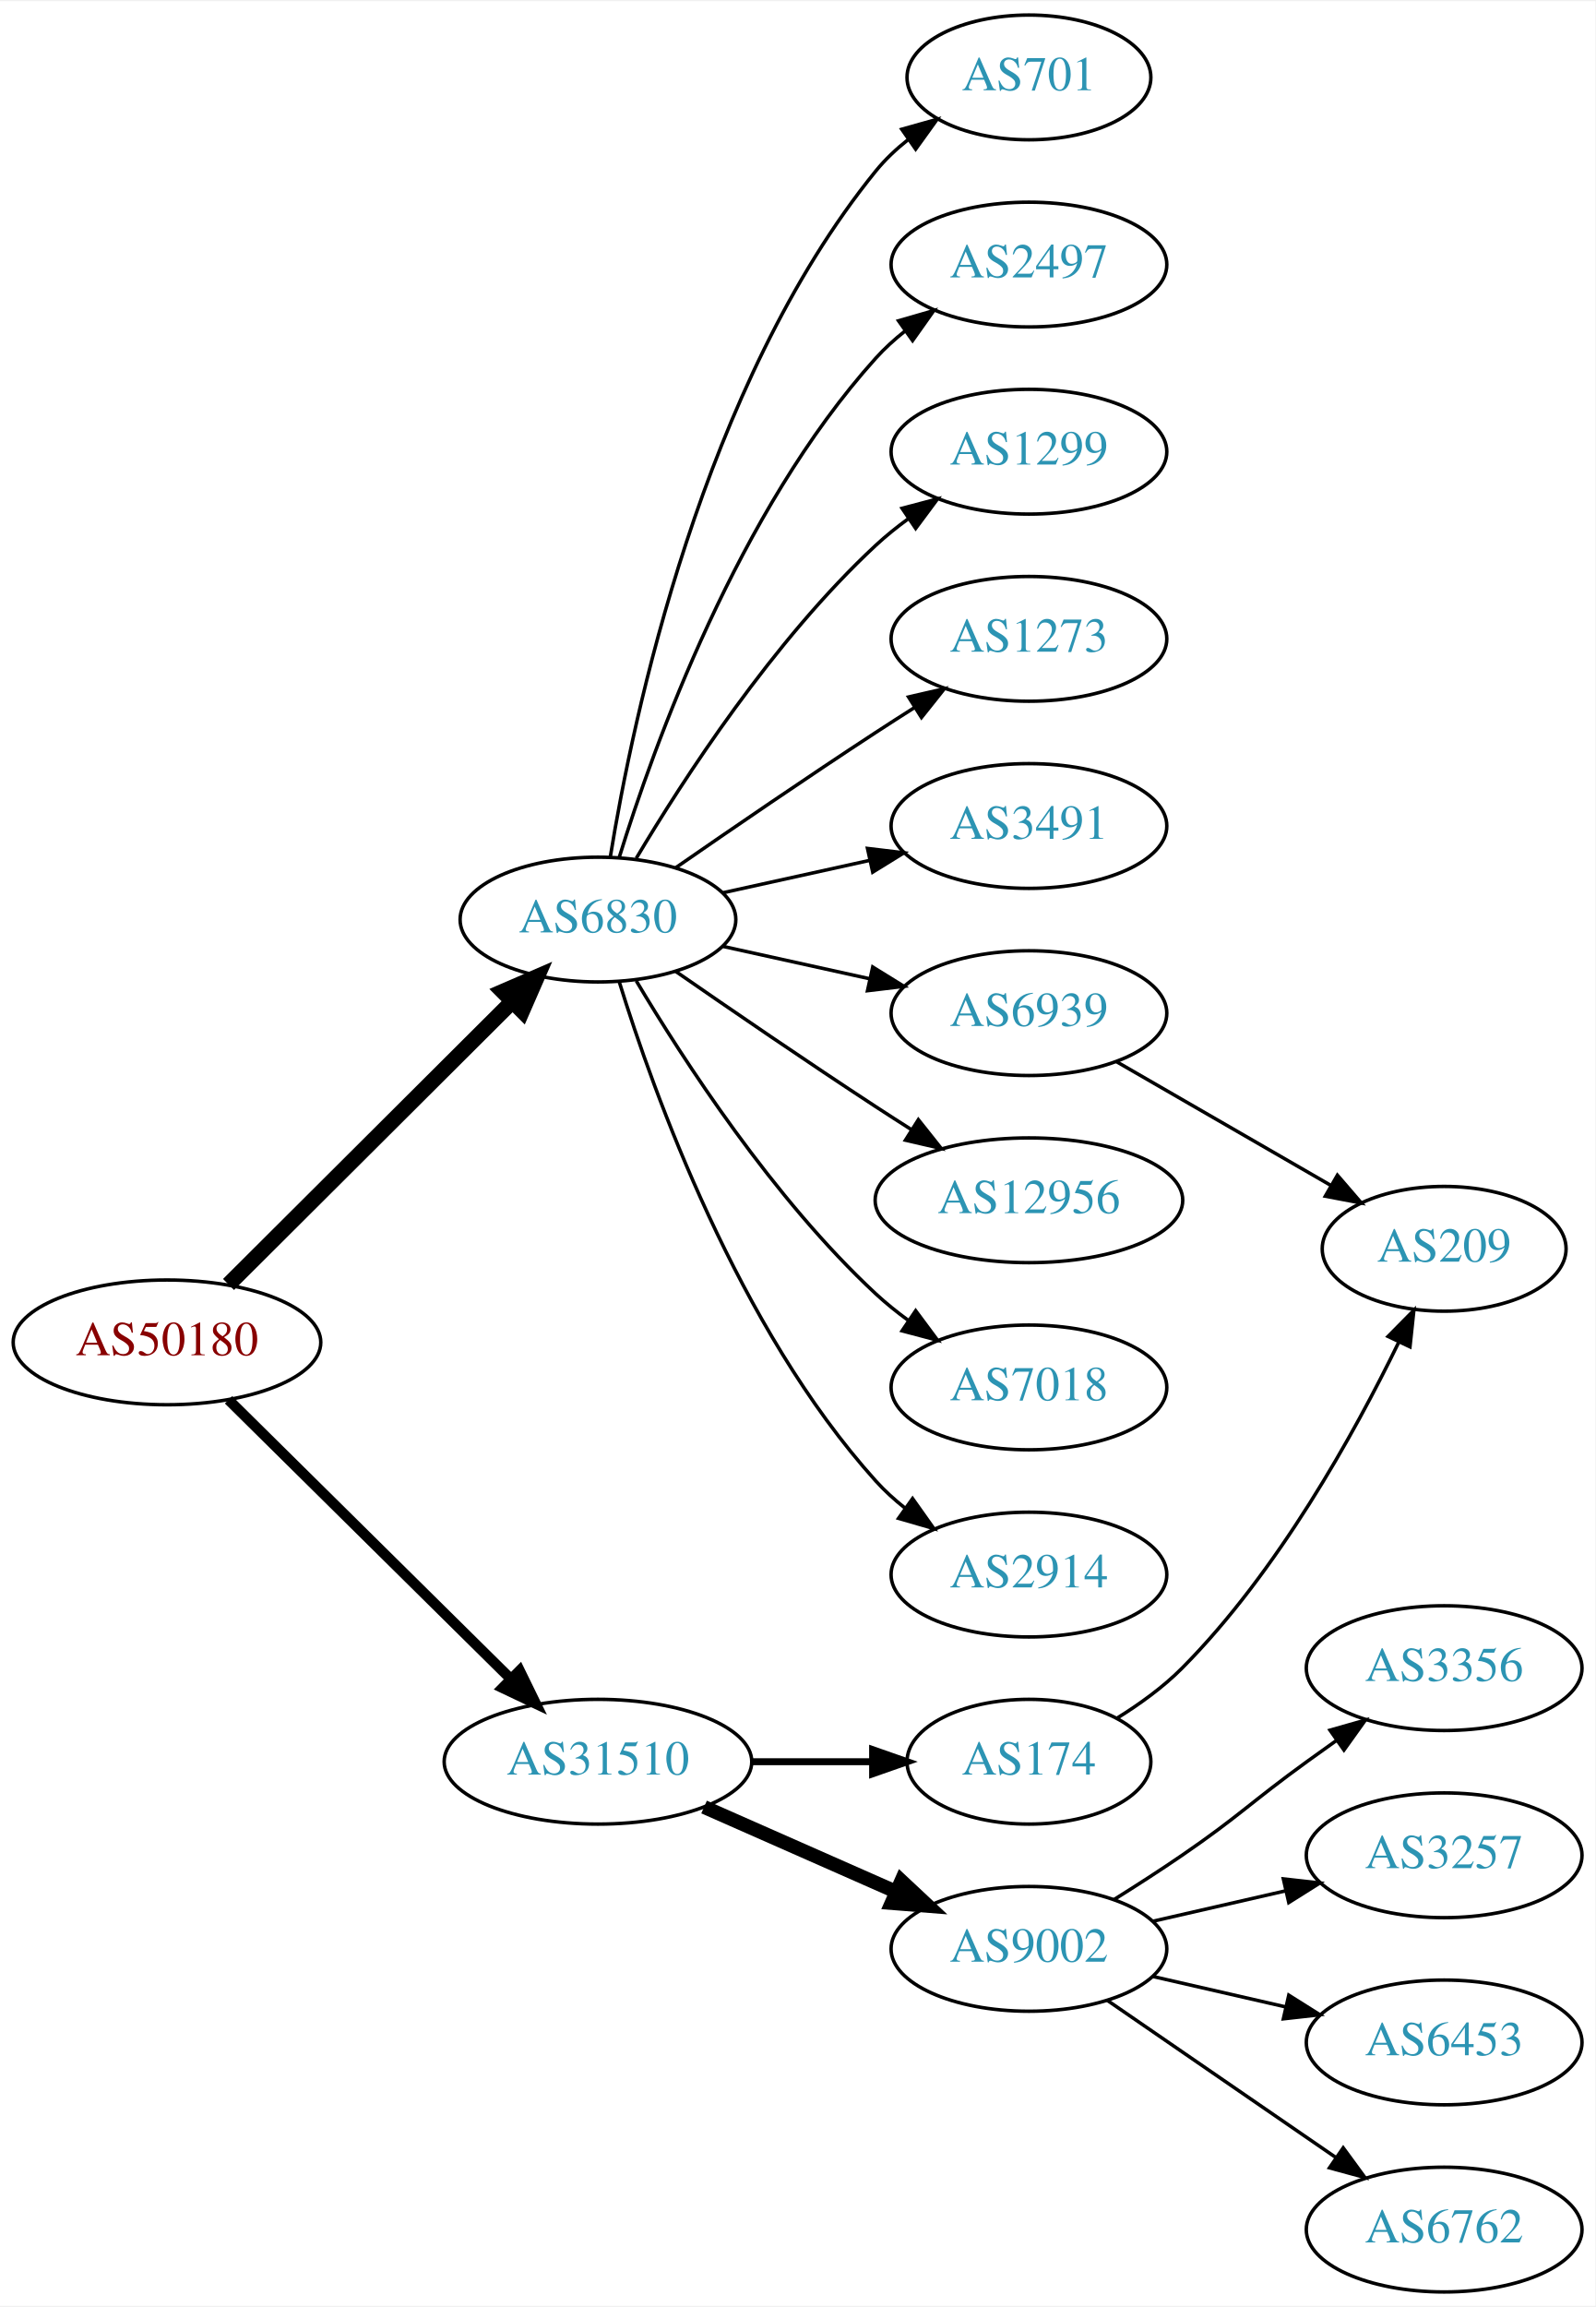
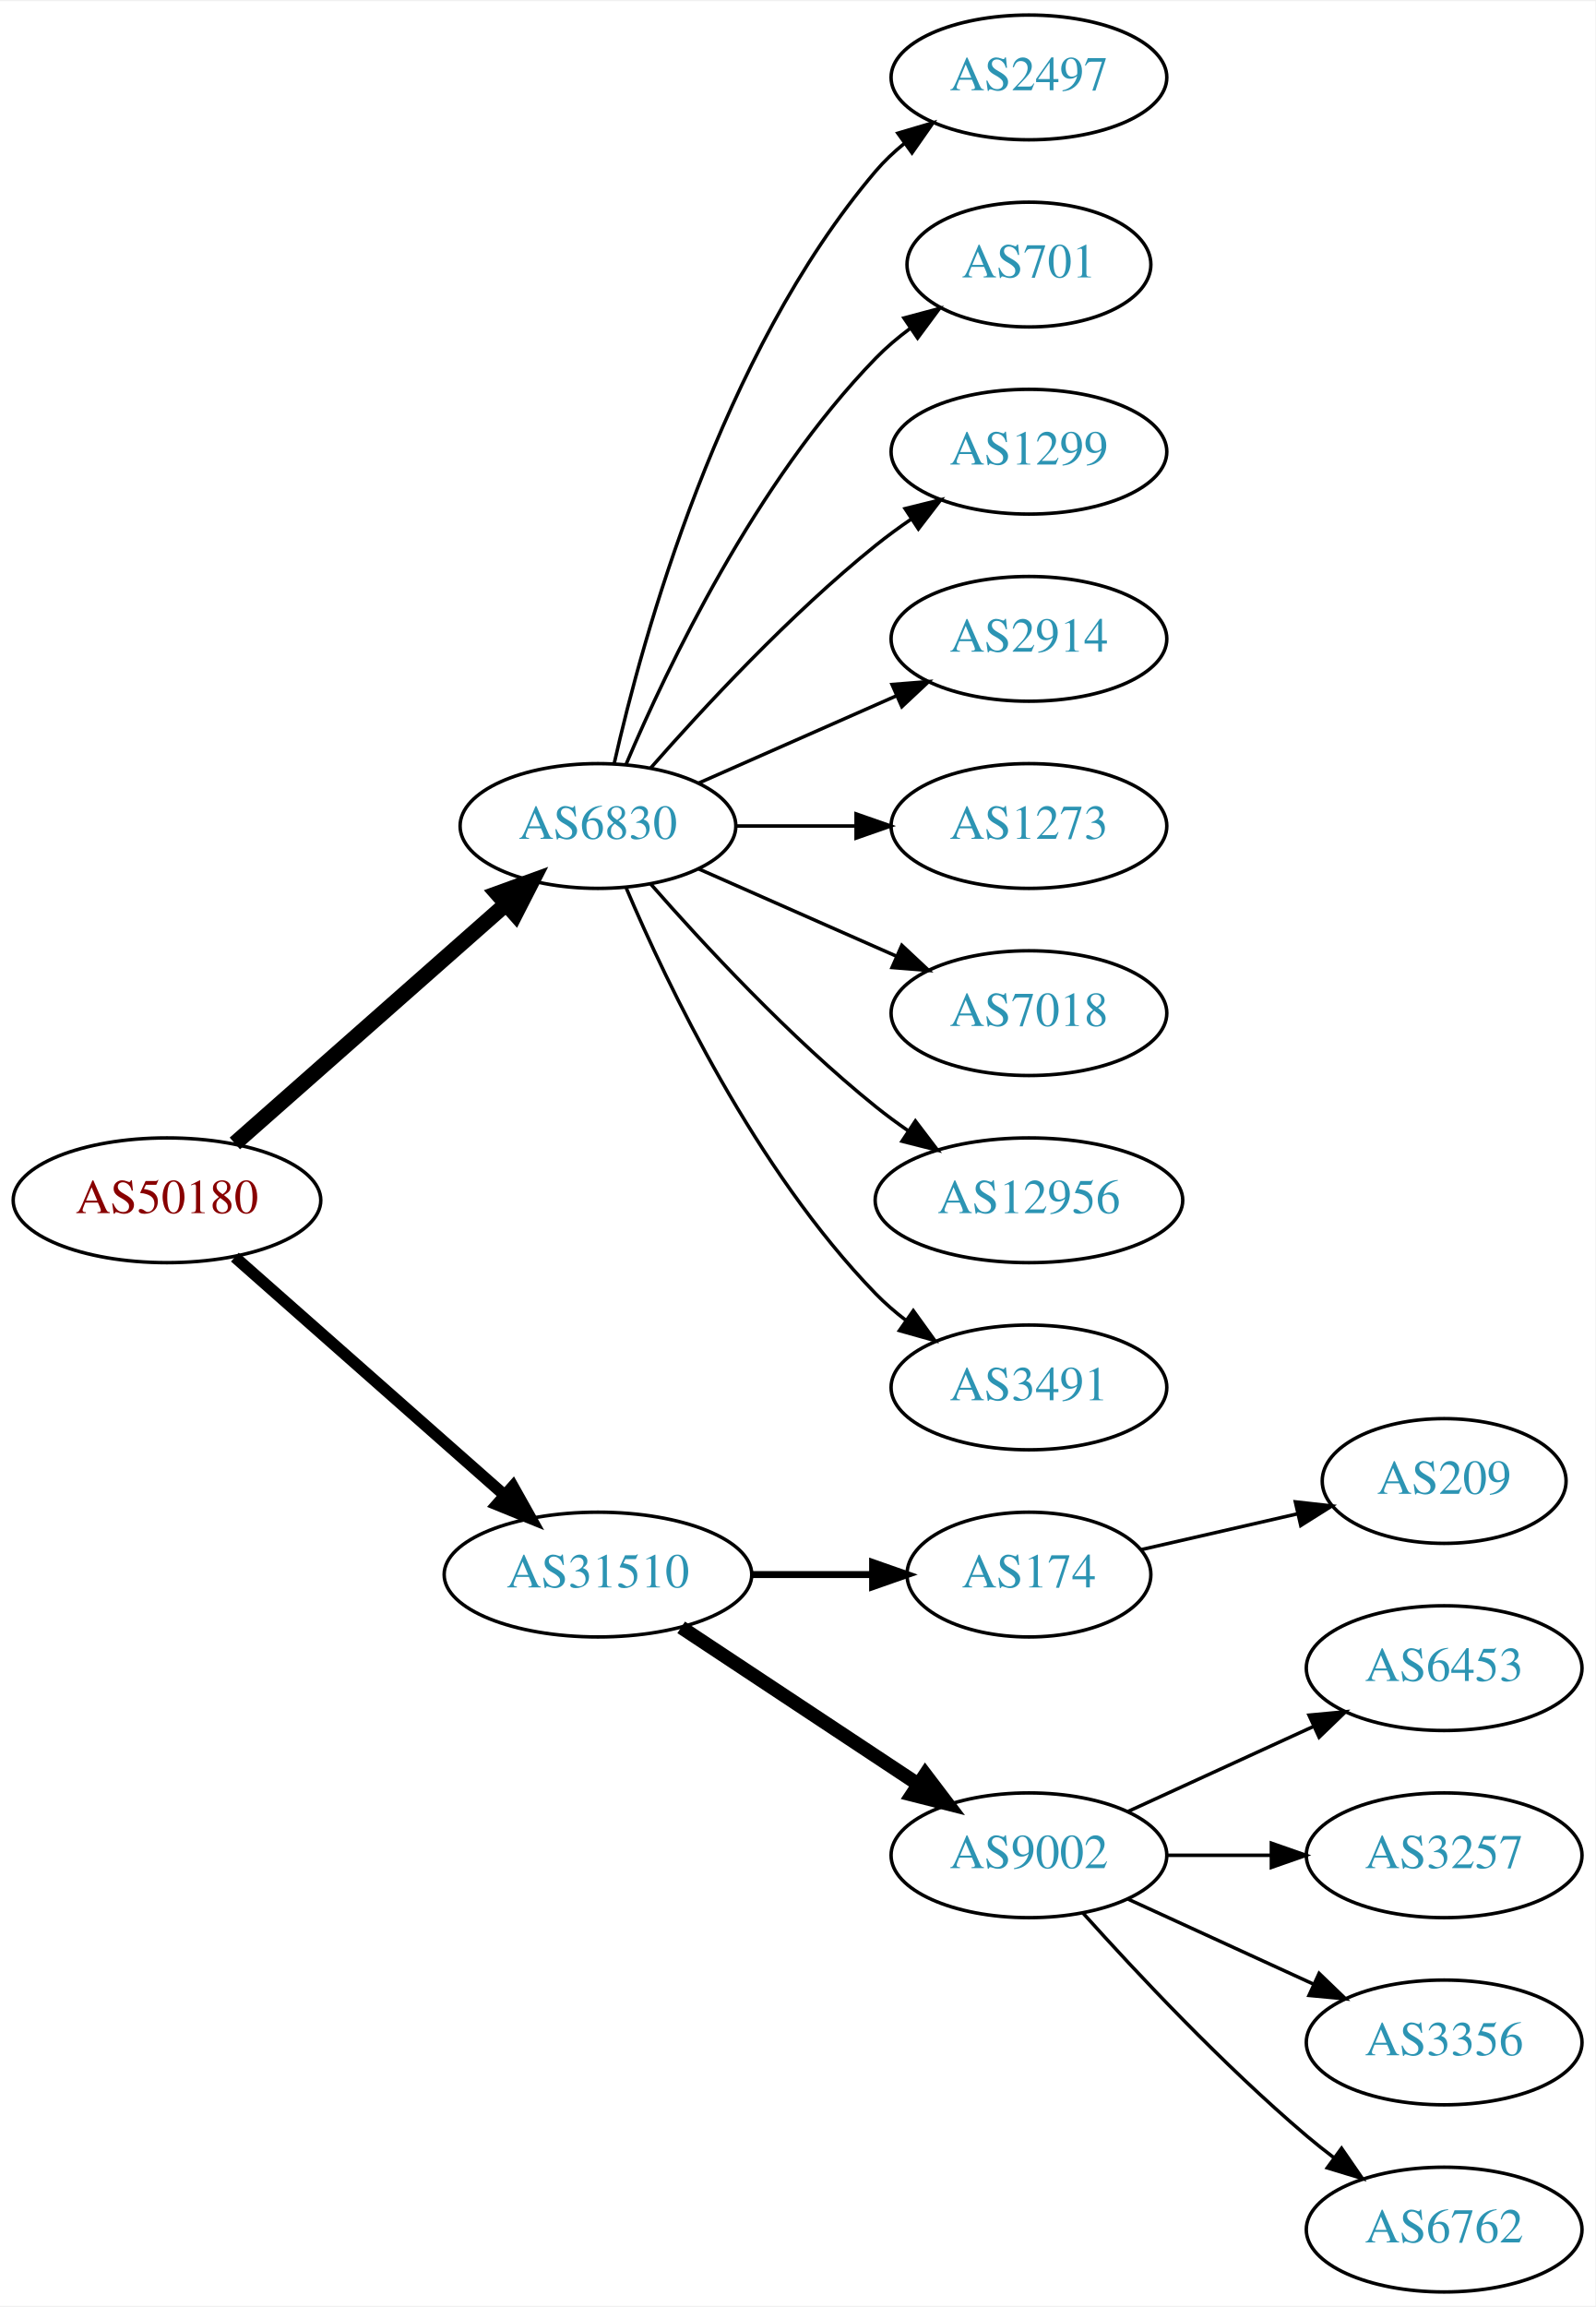
<svg xmlns="http://www.w3.org/2000/svg" xmlns:xlink="http://www.w3.org/1999/xlink" width="460pt" height="665pt" viewBox="0.00 0.00 460.47 665.00">
  <g id="graph0" class="graph" transform="scale(1 1) rotate(0) translate(4 661)">
    <polygon fill="white" stroke="none" points="-4,4 -4,-661 456.469,-661 456.469,4 -4,4" />
    <g id="node1" class="node">
      <g id="a_node1">
        <a xlink:href="/asn/50180" xlink:title="AS50180 ~ MED-EL-AS [AT]">
-           <ellipse fill="#ffffff" stroke="black" cx="44.196" cy="-274" rx="44.393" ry="18" />
-           <text text-anchor="middle" x="44.196" y="-270.3" font-family="Times,serif" font-size="14.00" fill="#880000">AS50180</text>
+           <ellipse fill="#ffffff" stroke="black" cx="44.196" cy="-315" rx="44.393" ry="18" />
+           <text text-anchor="middle" x="44.196" y="-311.3" font-family="Times,serif" font-size="14.00" fill="#880000">AS50180</text>
        </a>
      </g>
    </g>
    <g id="node2" class="node">
      <g id="a_node2">
        <a xlink:href="/asn/6830" xlink:title="AS6830 ~ LGI-UPC [AT]">
-           <ellipse fill="#ffffff" stroke="black" cx="168.588" cy="-396" rx="39.794" ry="18" />
-           <text text-anchor="middle" x="168.588" y="-392.3" font-family="Times,serif" font-size="14.00" fill="#2c94b3">AS6830</text>
+           <ellipse fill="#ffffff" stroke="black" cx="168.588" cy="-423" rx="39.794" ry="18" />
+           <text text-anchor="middle" x="168.588" y="-419.3" font-family="Times,serif" font-size="14.00" fill="#2c94b3">AS6830</text>
        </a>
      </g>
    </g>
    <g id="edge1" class="edge">
-       <path fill="none" stroke="black" stroke-width="4.5" d="M61.958,-290.708C83.107,-311.789 119.618,-348.183 143.687,-372.175" />
-       <polygon fill="black" stroke="black" stroke-width="4.5" points="141.167,-375.223 151.029,-379.494 146.727,-369.646 141.167,-375.223" />
+       <path fill="none" stroke="black" stroke-width="4.5" d="M63.785,-331.403C84.602,-349.772 118.478,-379.665 141.838,-400.278" />
+       <polygon fill="black" stroke="black" stroke-width="4.5" points="139.52,-403.484 149.623,-407.148 144.73,-397.579 139.52,-403.484" />
    </g>
    <g id="node3" class="node">
      <g id="a_node3">
        <a xlink:href="/asn/31510" xlink:title="AS31510 ~ Innsbrucker Kommunalbetriebe AG [AT]">
-           <ellipse fill="#ffffff" stroke="black" cx="168.588" cy="-153" rx="44.393" ry="18" />
-           <text text-anchor="middle" x="168.588" y="-149.3" font-family="Times,serif" font-size="14.00" fill="#2c94b3">AS31510</text>
+           <ellipse fill="#ffffff" stroke="black" cx="168.588" cy="-207" rx="44.393" ry="18" />
+           <text text-anchor="middle" x="168.588" y="-203.3" font-family="Times,serif" font-size="14.00" fill="#2c94b3">AS31510</text>
        </a>
      </g>
    </g>
    <g id="edge2" class="edge">
-       <path fill="none" stroke="black" stroke-width="3" d="M61.958,-257.429C82.989,-236.637 119.21,-200.828 143.282,-177.029" />
-       <polygon fill="black" stroke="black" stroke-width="3" points="145.986,-179.279 150.636,-169.759 141.064,-174.301 145.986,-179.279" />
+       <path fill="none" stroke="black" stroke-width="3.375" d="M63.785,-298.597C84.482,-280.333 118.089,-250.678 141.434,-230.079" />
+       <polygon fill="black" stroke="black" stroke-width="3.375" points="144.043,-232.444 149.226,-223.203 139.412,-227.195 144.043,-232.444" />
    </g>
    <g id="node4" class="node">
      <g id="a_node4">
-         <a xlink:href="/asn/701" xlink:title="AS701 ~ UUNET [US]">
-           <ellipse fill="#ffffff" stroke="black" cx="292.98" cy="-639" rx="35.194" ry="18" />
-           <text text-anchor="middle" x="292.98" y="-635.3" font-family="Times,serif" font-size="14.00" fill="#2c94b3">AS701</text>
+         <a xlink:href="/asn/2497" xlink:title="AS2497 ~ Internet Initiative Japan Inc. [JP]">
+           <ellipse fill="#ffffff" stroke="black" cx="292.98" cy="-639" rx="39.794" ry="18" />
+           <text text-anchor="middle" x="292.98" y="-635.3" font-family="Times,serif" font-size="14.00" fill="#2c94b3">AS2497</text>
        </a>
      </g>
    </g>
    <g id="edge3" class="edge">
-       <path fill="none" stroke="black" d="M172.169,-414.178C178.624,-453.997 198.695,-550.286 248.784,-612 251.48,-615.322 254.7,-618.352 258.149,-621.083" />
-       <polygon fill="black" stroke="black" points="256.274,-624.043 266.474,-626.906 260.286,-618.307 256.274,-624.043" />
+       <path fill="none" stroke="black" d="M173.282,-441.075C181.422,-477.148 203.855,-559.14 248.784,-612 251.219,-614.864 254.035,-617.521 257.04,-619.961" />
+       <polygon fill="black" stroke="black" points="255.139,-622.905 265.3,-625.906 259.228,-617.224 255.139,-622.905" />
    </g>
    <g id="node5" class="node">
      <g id="a_node5">
-         <a xlink:href="/asn/2497" xlink:title="AS2497 ~ Internet Initiative Japan Inc. [JP]">
-           <ellipse fill="#ffffff" stroke="black" cx="292.98" cy="-585" rx="39.794" ry="18" />
-           <text text-anchor="middle" x="292.98" y="-581.3" font-family="Times,serif" font-size="14.00" fill="#2c94b3">AS2497</text>
+         <a xlink:href="/asn/701" xlink:title="AS701 ~ UUNET [US]">
+           <ellipse fill="#ffffff" stroke="black" cx="292.98" cy="-585" rx="35.194" ry="18" />
+           <text text-anchor="middle" x="292.98" y="-581.3" font-family="Times,serif" font-size="14.00" fill="#2c94b3">AS701</text>
        </a>
      </g>
    </g>
    <g id="edge4" class="edge">
-       <path fill="none" stroke="black" d="M174.726,-413.94C184.629,-445.979 208.966,-513.812 248.784,-558 251.3,-560.792 254.172,-563.401 257.211,-565.812" />
-       <polygon fill="black" stroke="black" points="255.34,-568.776 265.519,-571.715 259.394,-563.07 255.34,-568.776" />
+       <path fill="none" stroke="black" d="M176.779,-440.975C188.546,-468.682 214.12,-522.348 248.784,-558 251.767,-561.067 255.164,-563.94 258.714,-566.581" />
+       <polygon fill="black" stroke="black" points="256.909,-569.586 267.148,-572.308 260.841,-563.795 256.909,-569.586" />
    </g>
    <g id="node6" class="node">
      <g id="a_node6">
        <a xlink:href="/asn/1299" xlink:title="AS1299 ~ Telia Carrier [EU]">
          <ellipse fill="#ffffff" stroke="black" cx="292.98" cy="-531" rx="39.794" ry="18" />
          <text text-anchor="middle" x="292.98" y="-527.3" font-family="Times,serif" font-size="14.00" fill="#2c94b3">AS1299</text>
        </a>
      </g>
    </g>
    <g id="edge5" class="edge">
-       <path fill="none" stroke="black" d="M179.634,-413.671C193.205,-436.472 219.137,-476.472 248.784,-504 251.691,-506.699 254.904,-509.28 258.228,-511.703" />
-       <polygon fill="black" stroke="black" points="256.363,-514.667 266.606,-517.375 260.287,-508.87 256.363,-514.667" />
+       <path fill="none" stroke="black" d="M183.74,-439.663C198.842,-456.894 223.963,-484.024 248.784,-504 252.04,-506.62 255.565,-509.192 259.149,-511.646" />
+       <polygon fill="black" stroke="black" points="257.237,-514.577 267.522,-517.121 261.068,-508.719 257.237,-514.577" />
    </g>
    <g id="node7" class="node">
      <g id="a_node7">
-         <a xlink:href="/asn/1273" xlink:title="AS1273 ~ Vodafone Group PLC [EU]">
+         <a xlink:href="/asn/2914" xlink:title="AS2914 ~ NTT America, Inc. [US]">
          <ellipse fill="#ffffff" stroke="black" cx="292.98" cy="-477" rx="39.794" ry="18" />
-           <text text-anchor="middle" x="292.98" y="-473.3" font-family="Times,serif" font-size="14.00" fill="#2c94b3">AS1273</text>
+           <text text-anchor="middle" x="292.98" y="-473.3" font-family="Times,serif" font-size="14.00" fill="#2c94b3">AS2914</text>
        </a>
      </g>
    </g>
    <g id="edge6" class="edge">
-       <path fill="none" stroke="black" d="M190.945,-410.901C206.796,-421.877 228.999,-437.079 248.784,-450 252.366,-452.339 256.137,-454.759 259.897,-457.144" />
-       <polygon fill="black" stroke="black" points="258.23,-460.231 268.558,-462.596 261.959,-454.307 258.23,-460.231" />
+       <path fill="none" stroke="black" d="M197.667,-435.389C214.615,-442.866 236.413,-452.483 254.782,-460.588" />
+       <polygon fill="black" stroke="black" points="253.47,-463.834 264.032,-464.669 256.296,-457.43 253.47,-463.834" />
    </g>
    <g id="node8" class="node">
      <g id="a_node8">
-         <a xlink:href="/asn/3491" xlink:title="AS3491 ~ PCCW Global, Inc. [US]">
+         <a xlink:href="/asn/1273" xlink:title="AS1273 ~ Vodafone Group PLC [EU]">
          <ellipse fill="#ffffff" stroke="black" cx="292.98" cy="-423" rx="39.794" ry="18" />
-           <text text-anchor="middle" x="292.98" y="-419.3" font-family="Times,serif" font-size="14.00" fill="#2c94b3">AS3491</text>
+           <text text-anchor="middle" x="292.98" y="-419.3" font-family="Times,serif" font-size="14.00" fill="#2c94b3">AS1273</text>
        </a>
      </g>
    </g>
    <g id="edge7" class="edge">
-       <path fill="none" stroke="black" d="M204.661,-403.737C217.848,-406.646 233.028,-409.995 246.994,-413.076" />
-       <polygon fill="black" stroke="black" points="246.383,-416.525 256.903,-415.262 247.891,-409.69 246.383,-416.525" />
+       <path fill="none" stroke="black" d="M208.314,-423C219.252,-423 231.303,-423 242.769,-423" />
+       <polygon fill="black" stroke="black" points="243.087,-426.5 253.087,-423 243.087,-419.5 243.087,-426.5" />
    </g>
    <g id="node9" class="node">
      <g id="a_node9">
-         <a xlink:href="/asn/6939" xlink:title="AS6939 ~ Hurricane Electric LLC [US]">
+         <a xlink:href="/asn/7018" xlink:title="AS7018 ~ AT&amp;T Services, Inc. [US]">
          <ellipse fill="#ffffff" stroke="black" cx="292.98" cy="-369" rx="39.794" ry="18" />
-           <text text-anchor="middle" x="292.98" y="-365.3" font-family="Times,serif" font-size="14.00" fill="#2c94b3">AS6939</text>
+           <text text-anchor="middle" x="292.98" y="-365.3" font-family="Times,serif" font-size="14.00" fill="#2c94b3">AS7018</text>
        </a>
      </g>
    </g>
    <g id="edge8" class="edge">
-       <path fill="none" stroke="black" d="M204.661,-388.263C217.848,-385.354 233.028,-382.005 246.994,-378.924" />
-       <polygon fill="black" stroke="black" points="247.891,-382.31 256.903,-376.738 246.383,-375.475 247.891,-382.31" />
+       <path fill="none" stroke="black" d="M197.667,-410.611C214.615,-403.134 236.413,-393.517 254.782,-385.412" />
+       <polygon fill="black" stroke="black" points="256.296,-388.57 264.032,-381.331 253.47,-382.166 256.296,-388.57" />
    </g>
    <g id="node10" class="node">
      <g id="a_node10">
        <a xlink:href="/asn/12956" xlink:title="AS12956 ~ TELXIUS [ES]">
          <ellipse fill="#ffffff" stroke="black" cx="292.98" cy="-315" rx="44.393" ry="18" />
          <text text-anchor="middle" x="292.98" y="-311.3" font-family="Times,serif" font-size="14.00" fill="#2c94b3">AS12956</text>
        </a>
      </g>
    </g>
    <g id="edge9" class="edge">
-       <path fill="none" stroke="black" d="M190.945,-381.099C206.796,-370.123 228.999,-354.921 248.784,-342 252.105,-339.831 255.587,-337.594 259.074,-335.379" />
-       <polygon fill="black" stroke="black" points="261.063,-338.262 267.656,-329.968 257.33,-332.34 261.063,-338.262" />
+       <path fill="none" stroke="black" d="M183.74,-406.337C198.842,-389.106 223.963,-361.976 248.784,-342 251.712,-339.643 254.859,-337.325 258.07,-335.098" />
+       <polygon fill="black" stroke="black" points="260.206,-337.882 266.618,-329.448 256.346,-332.042 260.206,-337.882" />
    </g>
    <g id="node11" class="node">
      <g id="a_node11">
-         <a xlink:href="/asn/7018" xlink:title="AS7018 ~ AT&amp;T Services, Inc. [US]">
+         <a xlink:href="/asn/3491" xlink:title="AS3491 ~ PCCW Global, Inc. [US]">
          <ellipse fill="#ffffff" stroke="black" cx="292.98" cy="-261" rx="39.794" ry="18" />
-           <text text-anchor="middle" x="292.98" y="-257.3" font-family="Times,serif" font-size="14.00" fill="#2c94b3">AS7018</text>
+           <text text-anchor="middle" x="292.98" y="-257.3" font-family="Times,serif" font-size="14.00" fill="#2c94b3">AS3491</text>
        </a>
      </g>
    </g>
    <g id="edge10" class="edge">
-       <path fill="none" stroke="black" d="M179.634,-378.329C193.205,-355.528 219.137,-315.528 248.784,-288 251.691,-285.301 254.904,-282.72 258.228,-280.297" />
-       <polygon fill="black" stroke="black" points="260.287,-283.13 266.606,-274.625 256.363,-277.333 260.287,-283.13" />
+       <path fill="none" stroke="black" d="M176.779,-405.025C188.546,-377.318 214.12,-323.652 248.784,-288 251.404,-285.305 254.345,-282.761 257.428,-280.392" />
+       <polygon fill="black" stroke="black" points="259.603,-283.141 265.796,-274.545 255.594,-277.403 259.603,-283.141" />
    </g>
    <g id="node12" class="node">
      <g id="a_node12">
-         <a xlink:href="/asn/2914" xlink:title="AS2914 ~ NTT America, Inc. [US]">
-           <ellipse fill="#ffffff" stroke="black" cx="292.98" cy="-207" rx="39.794" ry="18" />
-           <text text-anchor="middle" x="292.98" y="-203.3" font-family="Times,serif" font-size="14.00" fill="#2c94b3">AS2914</text>
+         <a xlink:href="/asn/174" xlink:title="AS174 ~ Cogent Communications [US]">
+           <ellipse fill="#ffffff" stroke="black" cx="292.98" cy="-207" rx="35.194" ry="18" />
+           <text text-anchor="middle" x="292.98" y="-203.3" font-family="Times,serif" font-size="14.00" fill="#2c94b3">AS174</text>
        </a>
      </g>
    </g>
    <g id="edge11" class="edge">
-       <path fill="none" stroke="black" d="M174.726,-378.06C184.629,-346.021 208.966,-278.188 248.784,-234 251.3,-231.208 254.172,-228.599 257.211,-226.188" />
-       <polygon fill="black" stroke="black" points="259.394,-228.93 265.519,-220.285 255.34,-223.224 259.394,-228.93" />
+       <path fill="none" stroke="black" stroke-width="2" d="M213.084,-207C224.341,-207 236.473,-207 247.767,-207" />
+       <polygon fill="black" stroke="black" stroke-width="2" points="247.854,-210.5 257.854,-207 247.854,-203.5 247.854,-210.5" />
+     </g>
+     <g id="node13" class="node">
+       <g id="a_node13">
+         <a xlink:href="/asn/9002" xlink:title="AS9002 ~ RETN Limited [EU]">
+           <ellipse fill="#ffffff" stroke="black" cx="292.98" cy="-126" rx="39.794" ry="18" />
+           <text text-anchor="middle" x="292.98" y="-122.3" font-family="Times,serif" font-size="14.00" fill="#2c94b3">AS9002</text>
+         </a>
+       </g>
+     </g>
+     <g id="edge12" class="edge">
+       <path fill="none" stroke="black" stroke-width="4" d="M192.609,-191.765C211.963,-178.956 239.798,-160.534 261.088,-146.445" />
+       <polygon fill="black" stroke="black" stroke-width="4" points="263.069,-149.331 269.476,-140.893 259.205,-143.494 263.069,-149.331" />
    </g>
    <g id="node14" class="node">
      <g id="a_node14">
-         <a xlink:href="/asn/174" xlink:title="AS174 ~ Cogent Communications [US]">
-           <ellipse fill="#ffffff" stroke="black" cx="292.98" cy="-153" rx="35.194" ry="18" />
-           <text text-anchor="middle" x="292.98" y="-149.3" font-family="Times,serif" font-size="14.00" fill="#2c94b3">AS174</text>
+         <a xlink:href="/asn/209" xlink:title="AS209 ~ CenturyLink Communications, LLC [US]">
+           <ellipse fill="#ffffff" stroke="black" cx="412.823" cy="-234" rx="35.194" ry="18" />
+           <text text-anchor="middle" x="412.823" y="-230.3" font-family="Times,serif" font-size="14.00" fill="#2c94b3">AS209</text>
        </a>
      </g>
    </g>
    <g id="edge13" class="edge">
-       <path fill="none" stroke="black" stroke-width="2" d="M213.084,-153C224.341,-153 236.473,-153 247.767,-153" />
-       <polygon fill="black" stroke="black" stroke-width="2" points="247.854,-156.5 257.854,-153 247.854,-149.5 247.854,-156.5" />
+       <path fill="none" stroke="black" d="M325.251,-214.165C339.101,-217.338 355.588,-221.115 370.439,-224.518" />
+       <polygon fill="black" stroke="black" points="369.877,-227.98 380.407,-226.802 371.441,-221.157 369.877,-227.98" />
    </g>
    <g id="node15" class="node">
      <g id="a_node15">
-         <a xlink:href="/asn/9002" xlink:title="AS9002 ~ RETN Limited [EU]">
-           <ellipse fill="#ffffff" stroke="black" cx="292.98" cy="-99" rx="39.794" ry="18" />
-           <text text-anchor="middle" x="292.98" y="-95.3" font-family="Times,serif" font-size="14.00" fill="#2c94b3">AS9002</text>
+         <a xlink:href="/asn/6453" xlink:title="AS6453 ~ TATA COMMUNICATIONS (AMERICA) INC [US]">
+           <ellipse fill="#ffffff" stroke="black" cx="412.823" cy="-180" rx="39.794" ry="18" />
+           <text text-anchor="middle" x="412.823" y="-176.3" font-family="Times,serif" font-size="14.00" fill="#2c94b3">AS6453</text>
        </a>
      </g>
    </g>
    <g id="edge14" class="edge">
-       <path fill="none" stroke="black" stroke-width="4" d="M199.216,-139.928C215.81,-132.607 236.67,-123.403 254.403,-115.579" />
-       <polygon fill="black" stroke="black" stroke-width="4" points="256.151,-118.634 263.887,-111.395 253.325,-112.23 256.151,-118.634" />
-     </g>
-     <g id="node13" class="node">
-       <g id="a_node13">
-         <a xlink:href="/asn/209" xlink:title="AS209 ~ CenturyLink Communications, LLC [US]">
-           <ellipse fill="#ffffff" stroke="black" cx="412.823" cy="-301" rx="35.194" ry="18" />
-           <text text-anchor="middle" x="412.823" y="-297.3" font-family="Times,serif" font-size="14.00" fill="#2c94b3">AS209</text>
-         </a>
-       </g>
-     </g>
-     <g id="edge12" class="edge">
-       <path fill="none" stroke="black" d="M318.112,-355.075C336.016,-344.744 360.597,-330.559 380.092,-319.31" />
-       <polygon fill="black" stroke="black" points="382.013,-322.243 388.925,-314.213 378.514,-316.18 382.013,-322.243" />
-     </g>
-     <g id="edge15" class="edge">
-       <path fill="none" stroke="black" d="M318.284,-165.491C324.871,-169.566 331.69,-174.481 337.176,-180 364.797,-207.784 386.863,-247.629 399.644,-273.899" />
-       <polygon fill="black" stroke="black" points="396.631,-275.714 404.08,-283.249 402.956,-272.714 396.631,-275.714" />
+       <path fill="none" stroke="black" d="M321.609,-138.661C337.566,-145.973 357.837,-155.261 375.119,-163.181" />
+       <polygon fill="black" stroke="black" points="373.818,-166.435 384.367,-167.419 376.734,-160.071 373.818,-166.435" />
    </g>
    <g id="node16" class="node">
      <g id="a_node16">
-         <a xlink:href="/asn/3356" xlink:title="AS3356 ~ Level 3 Parent, LLC [US]">
-           <ellipse fill="#ffffff" stroke="black" cx="412.823" cy="-180" rx="39.794" ry="18" />
-           <text text-anchor="middle" x="412.823" y="-176.3" font-family="Times,serif" font-size="14.00" fill="#2c94b3">AS3356</text>
-         </a>
-       </g>
-     </g>
-     <g id="edge16" class="edge">
-       <path fill="none" stroke="black" d="M317.529,-113.216C323.971,-117.24 330.904,-121.699 337.176,-126 353.671,-137.311 356.977,-141.271 373.176,-153 375.98,-155.029 378.911,-157.125 381.852,-159.21" />
-       <polygon fill="black" stroke="black" points="379.874,-162.097 390.066,-164.991 383.903,-156.373 379.874,-162.097" />
-     </g>
-     <g id="node17" class="node">
-       <g id="a_node17">
        <a xlink:href="/asn/3257" xlink:title="AS3257 ~ GTT [DE]">
          <ellipse fill="#ffffff" stroke="black" cx="412.823" cy="-126" rx="39.794" ry="18" />
          <text text-anchor="middle" x="412.823" y="-122.3" font-family="Times,serif" font-size="14.00" fill="#2c94b3">AS3257</text>
        </a>
      </g>
    </g>
-     <g id="edge17" class="edge">
-       <path fill="none" stroke="black" d="M328.7,-106.955C340.7,-109.704 354.32,-112.825 367.013,-115.733" />
-       <polygon fill="black" stroke="black" points="366.415,-119.187 376.945,-118.009 367.979,-112.364 366.415,-119.187" />
+     <g id="edge15" class="edge">
+       <path fill="none" stroke="black" d="M332.893,-126C342.446,-126 352.796,-126 362.759,-126" />
+       <polygon fill="black" stroke="black" points="362.951,-129.5 372.951,-126 362.951,-122.5 362.951,-129.5" />
+     </g>
+     <g id="node17" class="node">
+       <g id="a_node17">
+         <a xlink:href="/asn/3356" xlink:title="AS3356 ~ LEVEL3 [US]">
+           <ellipse fill="#ffffff" stroke="black" cx="412.823" cy="-72" rx="39.794" ry="18" />
+           <text text-anchor="middle" x="412.823" y="-68.3" font-family="Times,serif" font-size="14.00" fill="#2c94b3">AS3356</text>
+         </a>
+       </g>
+     </g>
+     <g id="edge16" class="edge">
+       <path fill="none" stroke="black" d="M321.609,-113.339C337.566,-106.027 357.837,-96.739 375.119,-88.819" />
+       <polygon fill="black" stroke="black" points="376.734,-91.929 384.367,-84.581 373.818,-85.565 376.734,-91.929" />
    </g>
    <g id="node18" class="node">
      <g id="a_node18">
-         <a xlink:href="/asn/6453" xlink:title="AS6453 ~ TATA COMMUNICATIONS (AMERICA) INC [US]">
-           <ellipse fill="#ffffff" stroke="black" cx="412.823" cy="-72" rx="39.794" ry="18" />
-           <text text-anchor="middle" x="412.823" y="-68.3" font-family="Times,serif" font-size="14.00" fill="#2c94b3">AS6453</text>
-         </a>
-       </g>
-     </g>
-     <g id="edge18" class="edge">
-       <path fill="none" stroke="black" d="M328.7,-91.045C340.7,-88.296 354.32,-85.175 367.013,-82.267" />
-       <polygon fill="black" stroke="black" points="367.979,-85.636 376.945,-79.991 366.415,-78.813 367.979,-85.636" />
-     </g>
-     <g id="node19" class="node">
-       <g id="a_node19">
        <a xlink:href="/asn/6762" xlink:title="AS6762 ~ TELECOM ITALIA SPARKLE S.p.A. [IT]">
          <ellipse fill="#ffffff" stroke="black" cx="412.823" cy="-18" rx="39.794" ry="18" />
          <text text-anchor="middle" x="412.823" y="-14.3" font-family="Times,serif" font-size="14.00" fill="#2c94b3">AS6762</text>
        </a>
      </g>
    </g>
-     <g id="edge19" class="edge">
-       <path fill="none" stroke="black" d="M315.595,-84.143C334.083,-71.435 360.897,-53.005 381.526,-38.825" />
-       <polygon fill="black" stroke="black" points="383.688,-41.586 389.947,-33.037 379.723,-35.817 383.688,-41.586" />
+     <g id="edge17" class="edge">
+       <path fill="none" stroke="black" d="M308.626,-109.275C323.927,-92.235 349.025,-65.477 373.176,-45 375.674,-42.883 378.334,-40.768 381.045,-38.707" />
+       <polygon fill="black" stroke="black" points="383.212,-41.459 389.222,-32.734 379.082,-35.806 383.212,-41.459" />
    </g>
  </g>
</svg>
